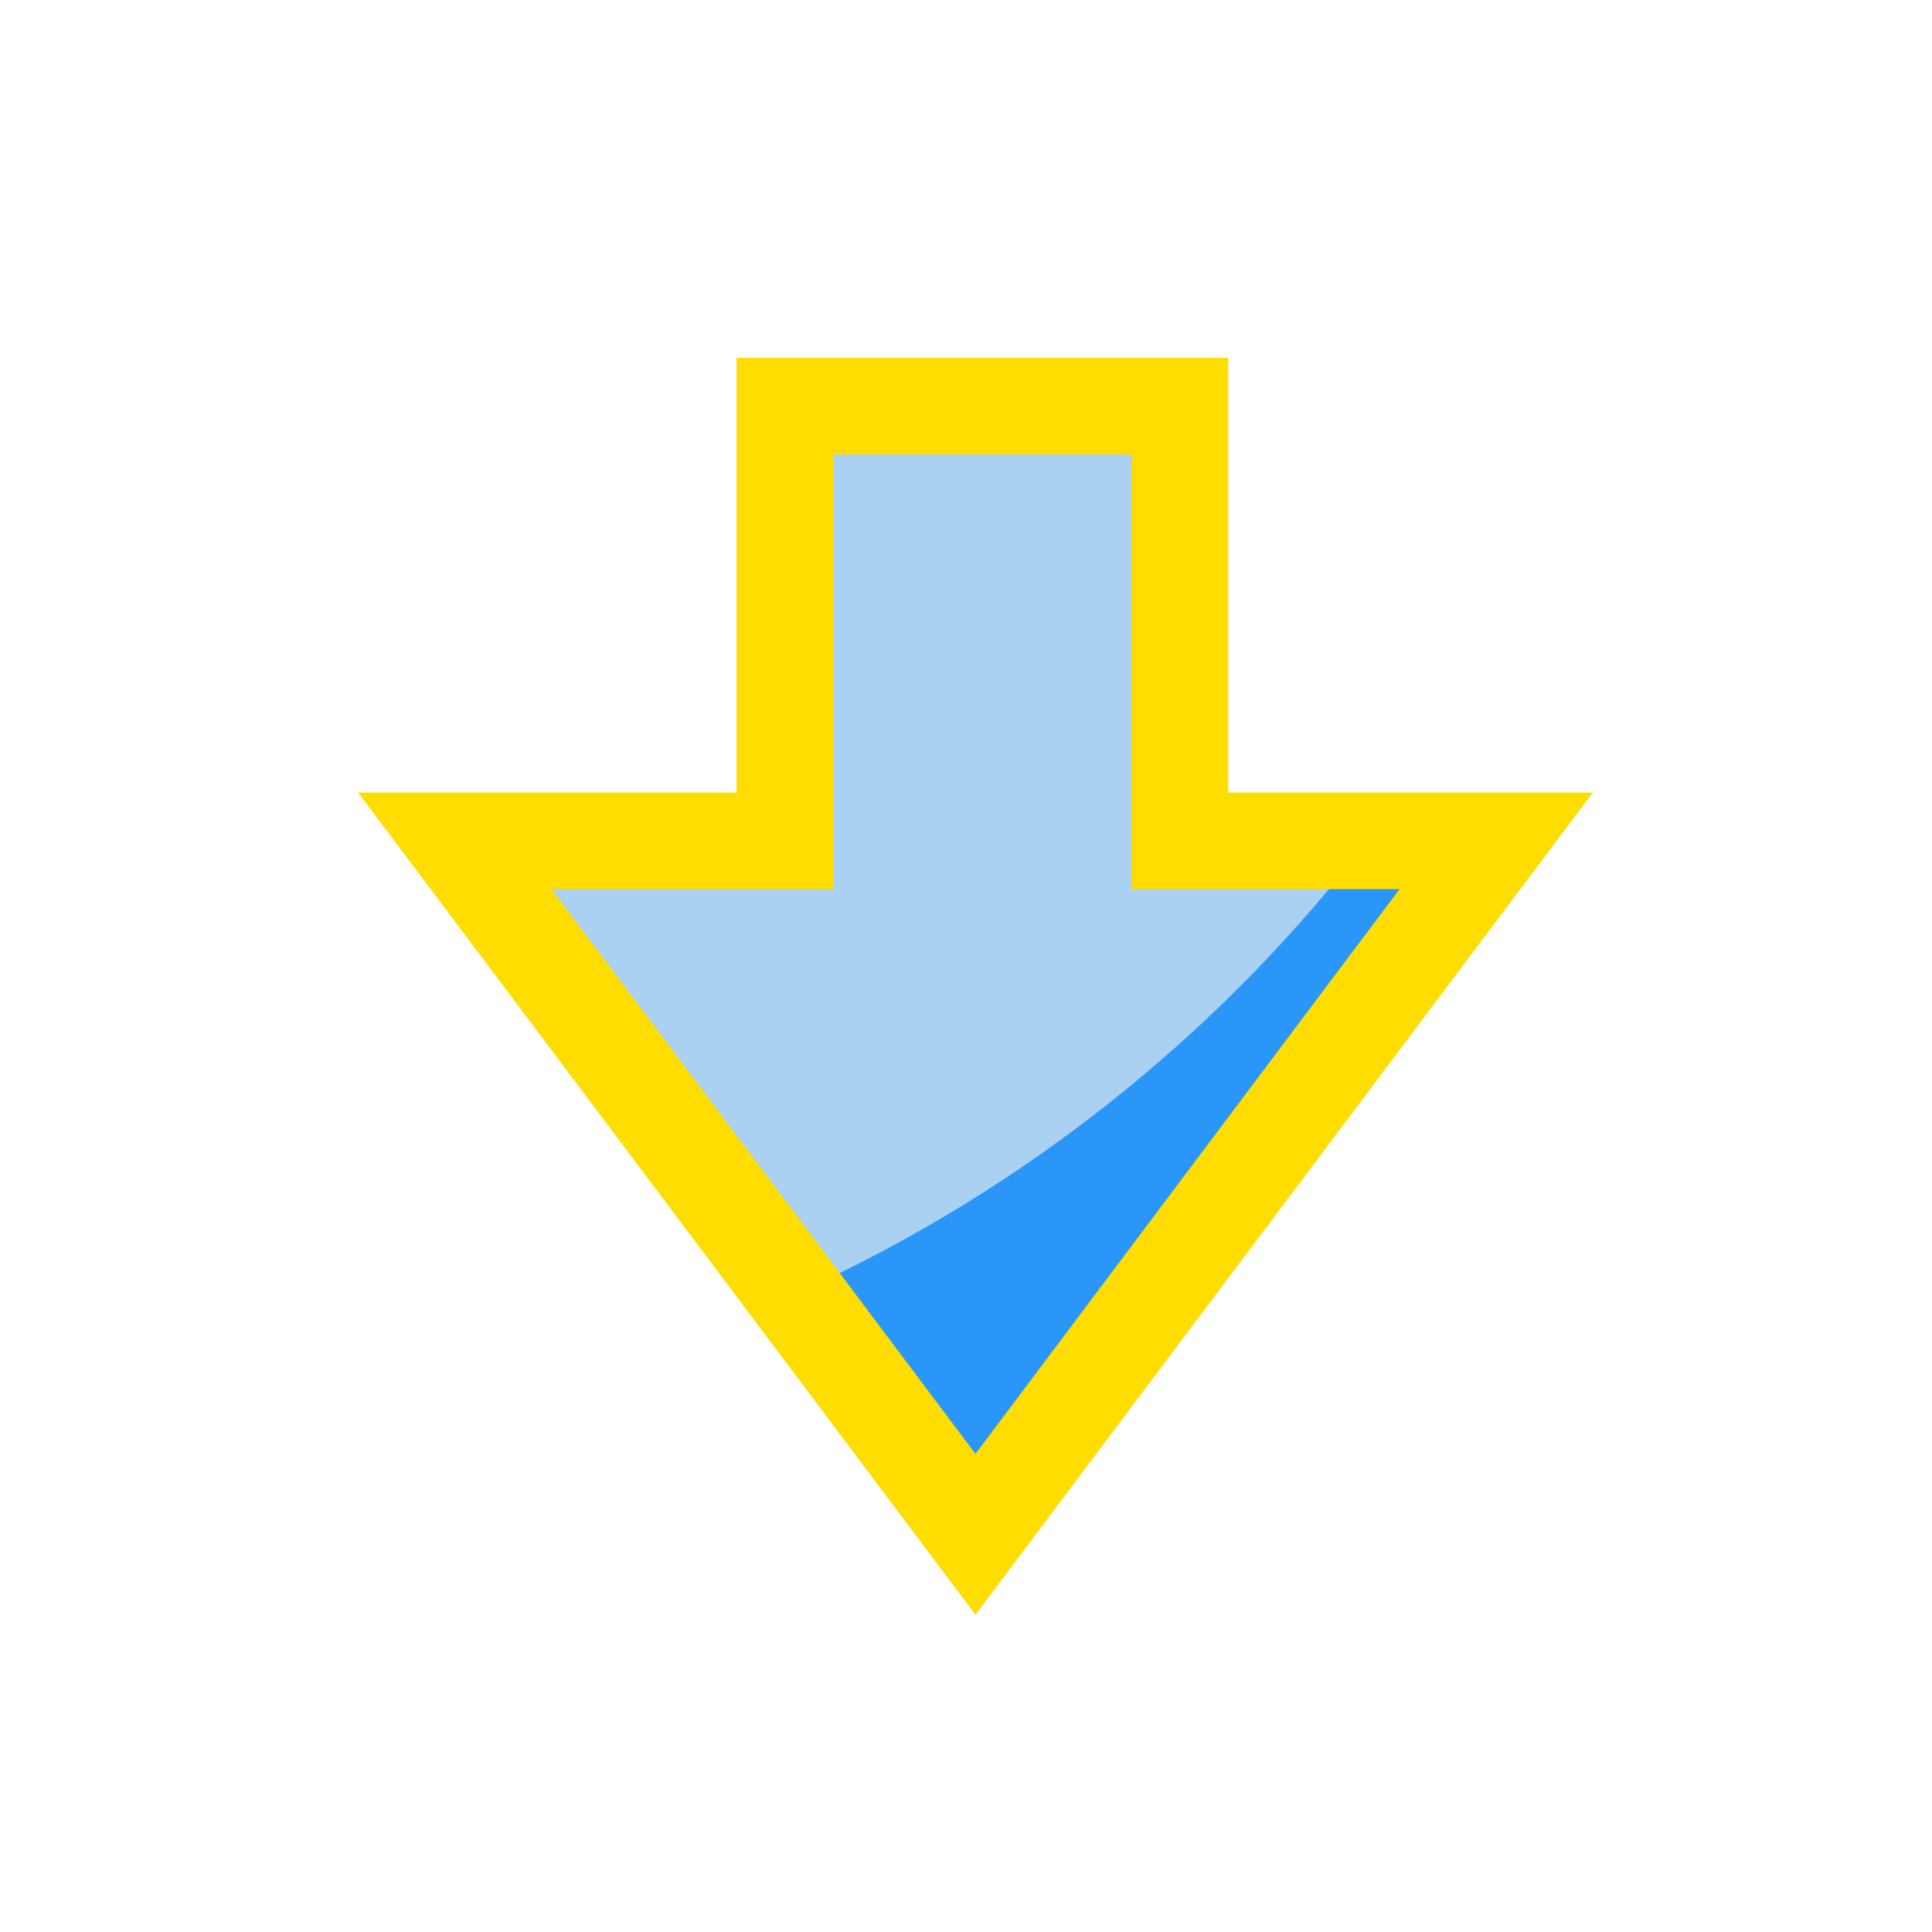
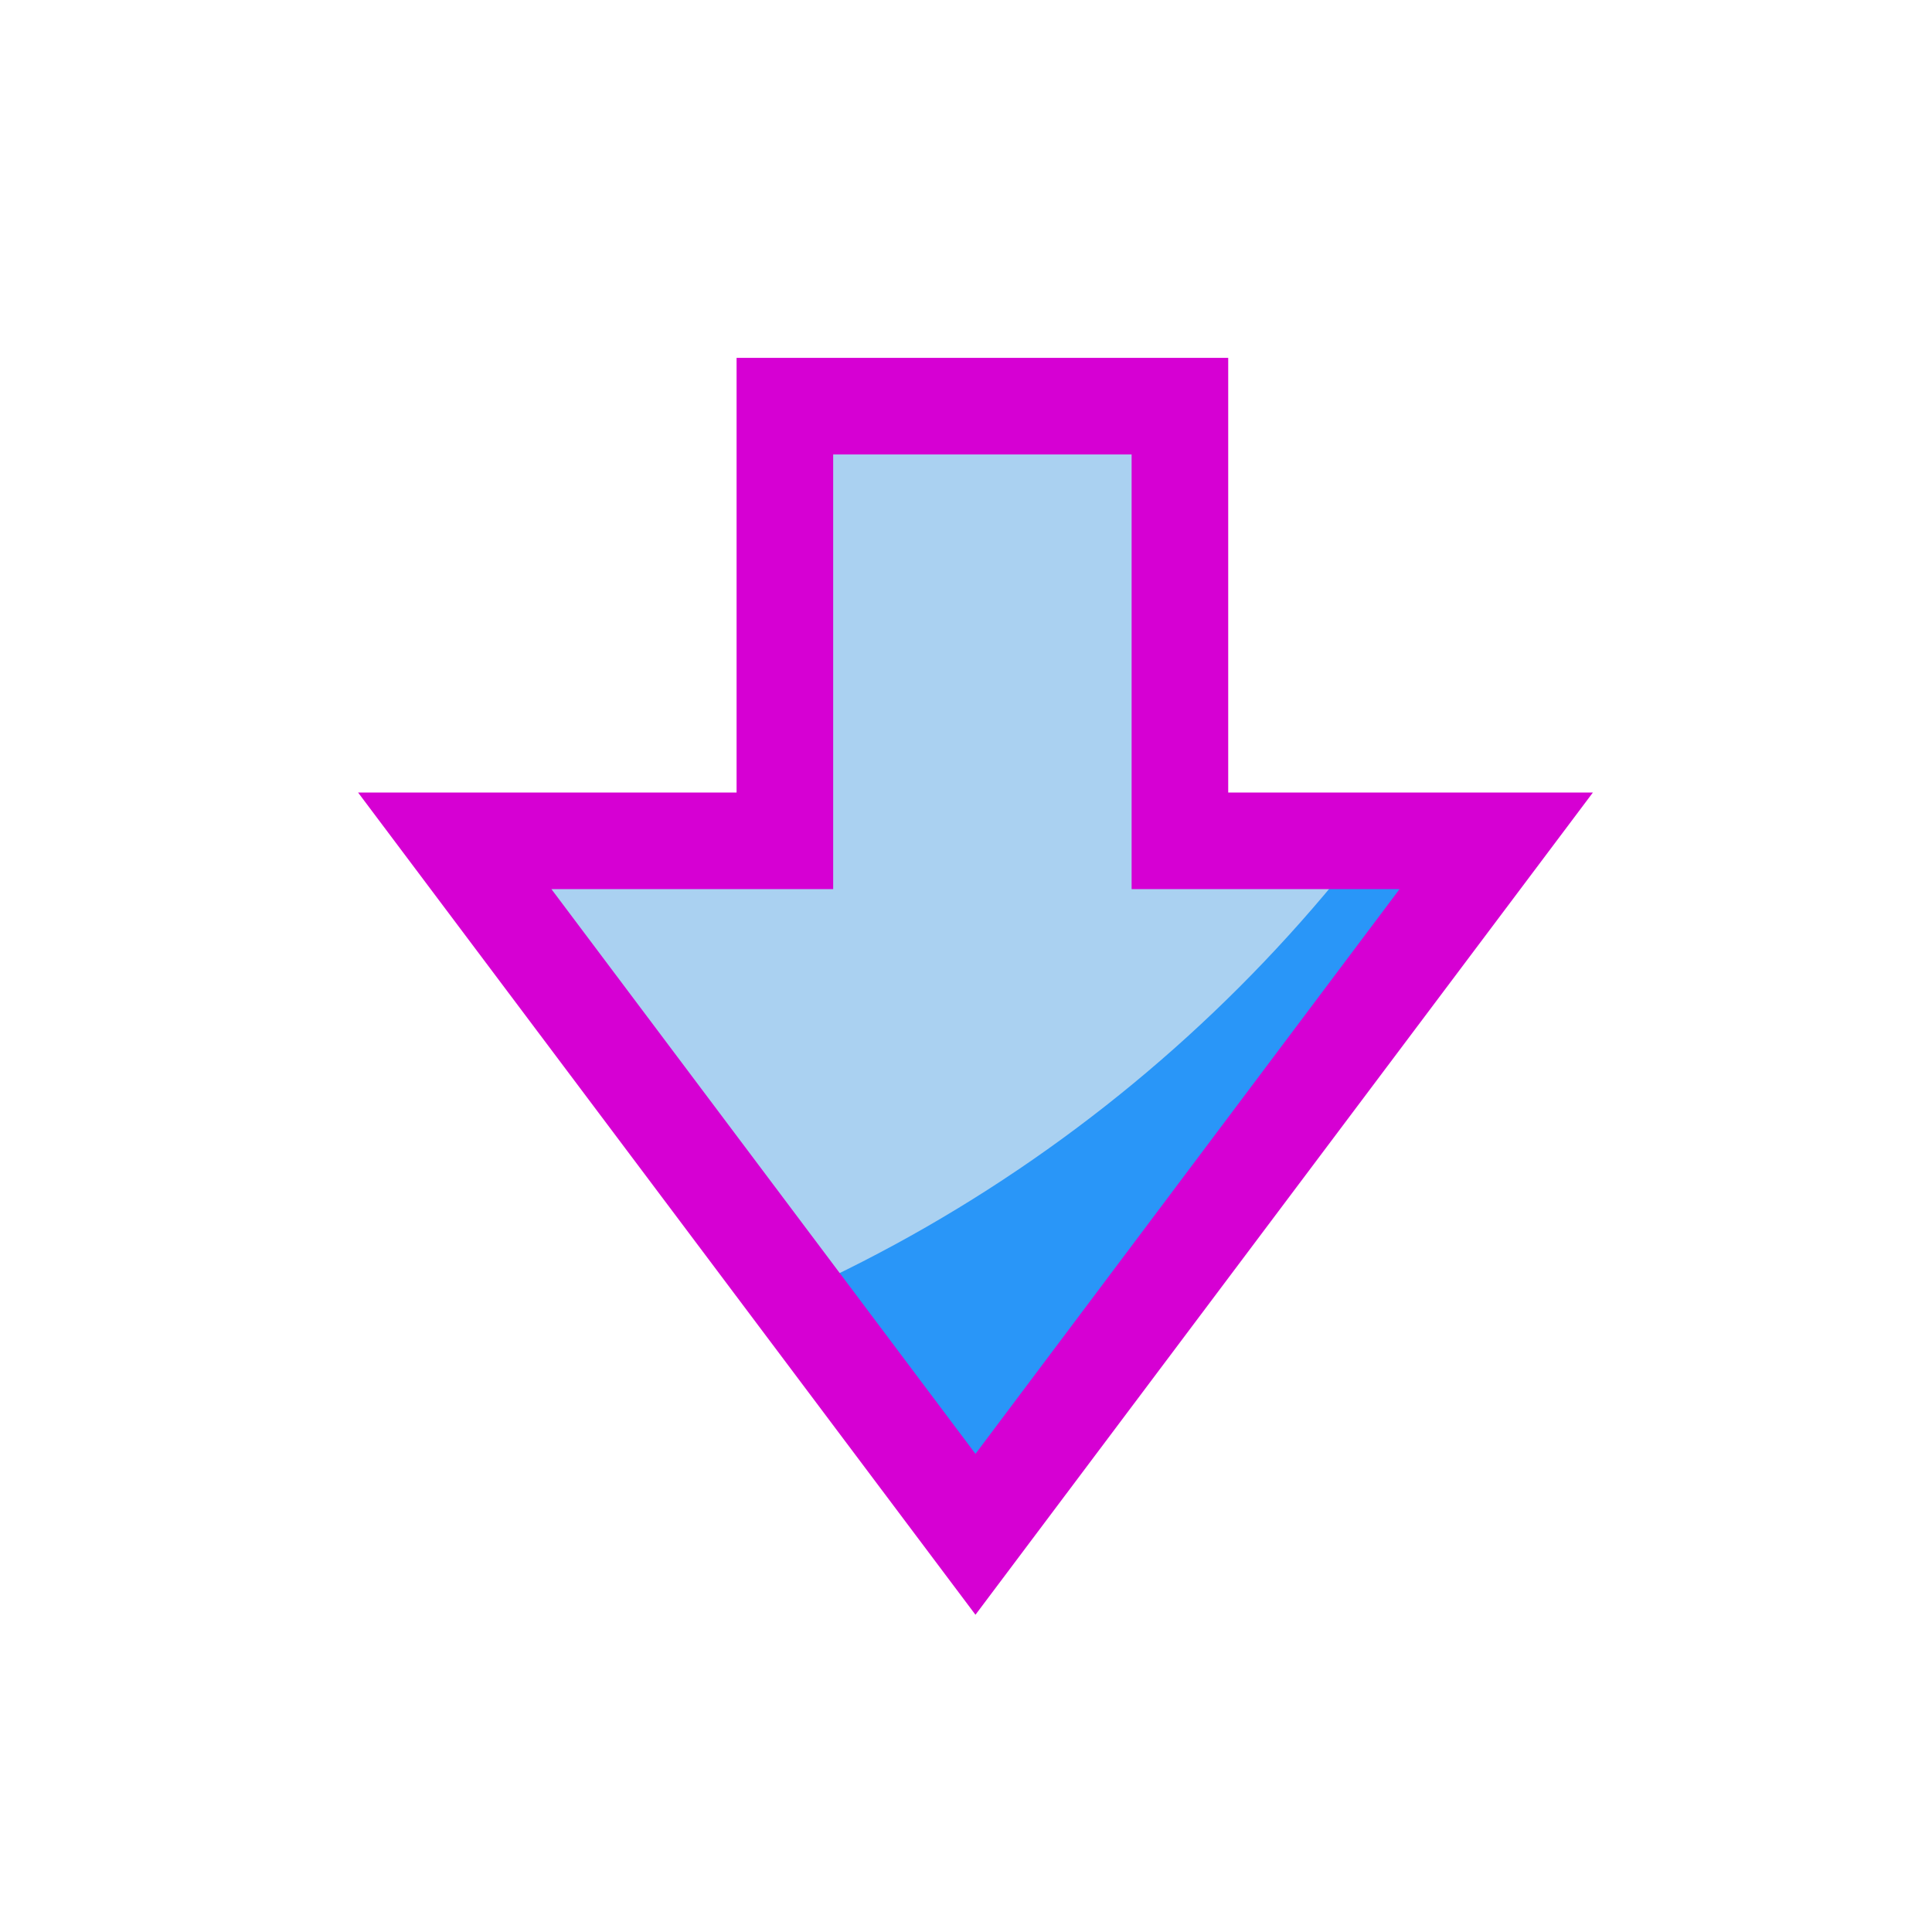
<svg xmlns="http://www.w3.org/2000/svg" id="svg8" version="1.1" viewBox="0 0 100 100" height="100" width="100">
  <defs id="defs2">
    <clipPath clipPathUnits="userSpaceOnUse" id="clipPath4597">
      <path d="m 143.899,191.062 -1.052,2.656 h 2.155 z m -4.443,6.047 h 2.005 l 0.768,-1.871 h 3.144 l 0.664,1.871 h 2.33 l -3.709,-8.446 h -1.512 z" style="fill:#87d639;fill-opacity:1;fill-rule:evenodd;stroke:#000000;stroke-width:0.265;stroke-linecap:butt;stroke-linejoin:miter;stroke-miterlimit:4;stroke-dasharray:none;stroke-opacity:1" id="path4599" />
    </clipPath>
    <clipPath clipPathUnits="userSpaceOnUse" id="clipPathShadow">
      <path style="opacity:0.431;vector-effect:none;fill:#ff0000;fill-opacity:1;fill-rule:evenodd;stroke:none;stroke-width:2.077;stroke-linecap:butt;stroke-linejoin:miter;stroke-miterlimit:4;stroke-dasharray:none;stroke-dashoffset:0;stroke-opacity:1" d="m 40.625,21.022 0,22.498 H 23.537 L 37.014,61.467 50.49,79.416 63.967,61.467 77.445,43.52 H 61.072 l 0,-22.498 z" id="main_path" />
    </clipPath>
  </defs>
  <g id="layer1">
    <path style="fill:#2996f8;fill-opacity:1;fill-rule:evenodd;stroke:none;stroke-width:5.0;stroke-linecap:butt;stroke-linejoin:miter;stroke-miterlimit:4;stroke-dasharray:none;stroke-opacity:1" d="m 40.625,21.022 0,22.498 H 23.537 L 37.014,61.467 50.49,79.416 63.967,61.467 77.445,43.52 H 61.072 l 0,-22.498 z" id="main_path" />
    <circle style="fill:#aad1f1;fill-opacity:1;fill-rule:evenodd;stroke:none;stroke-width:5.0;stroke-linecap:butt;stroke-linejoin:miter;stroke-miterlimit:4;stroke-dasharray:none;stroke-opacity:1" id="shadow" cx="9.464" cy="-3.571" r="77.321" clip-path="url(#clipPathShadow)" />
  </g>
-   <path style="fill:none;fill-opacity:1;fill-rule:evenodd;stroke:#ffdd00;stroke-width:5.0;stroke-linecap:butt;stroke-linejoin:miter;stroke-miterlimit:4;stroke-dasharray:none;stroke-opacity:1" d="m 40.625,21.022 0,22.498 H 23.537 L 37.014,61.467 50.49,79.416 63.967,61.467 77.445,43.52 H 61.072 l 0,-22.498 z" id="outline" />
+   <path style="fill:none;fill-opacity:1;fill-rule:evenodd;stroke:#d600d3;stroke-width:5.0;stroke-linecap:butt;stroke-linejoin:miter;stroke-miterlimit:4;stroke-dasharray:none;stroke-opacity:1" d="m 40.625,21.022 0,22.498 H 23.537 L 37.014,61.467 50.49,79.416 63.967,61.467 77.445,43.52 H 61.072 l 0,-22.498 z" id="outline" />
</svg>
